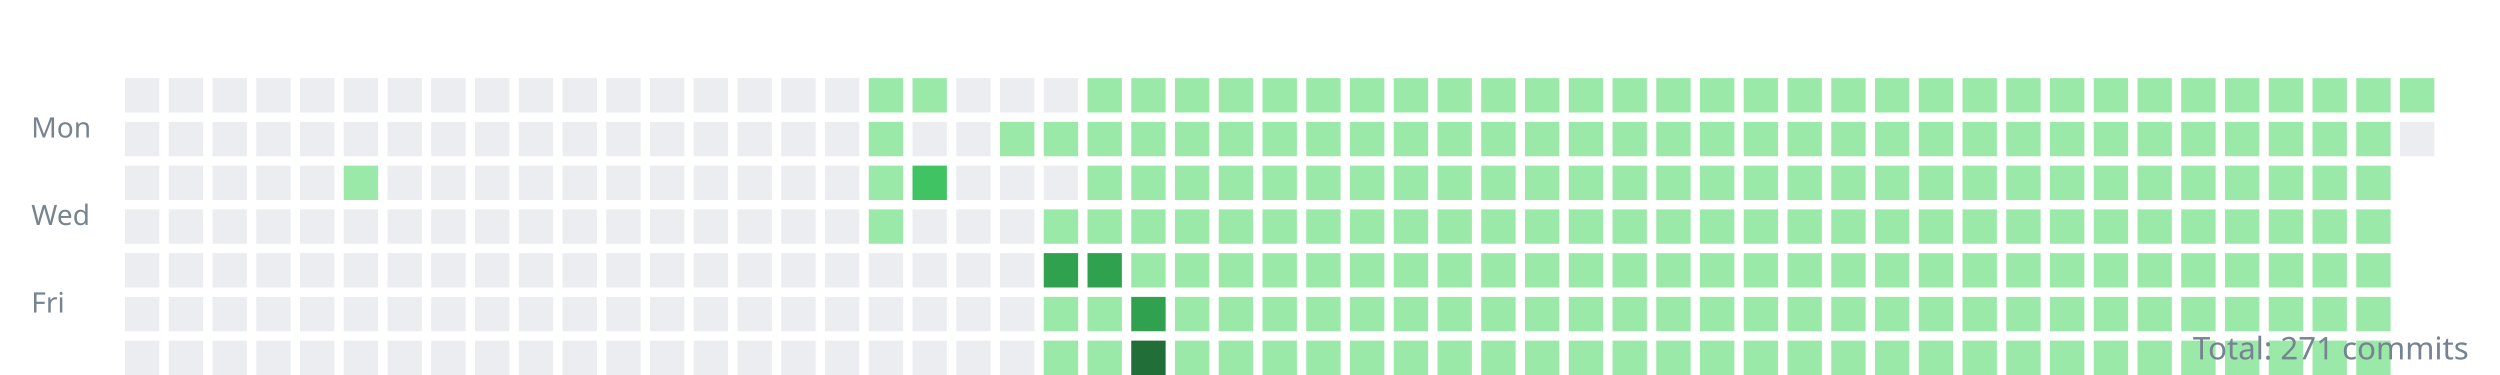
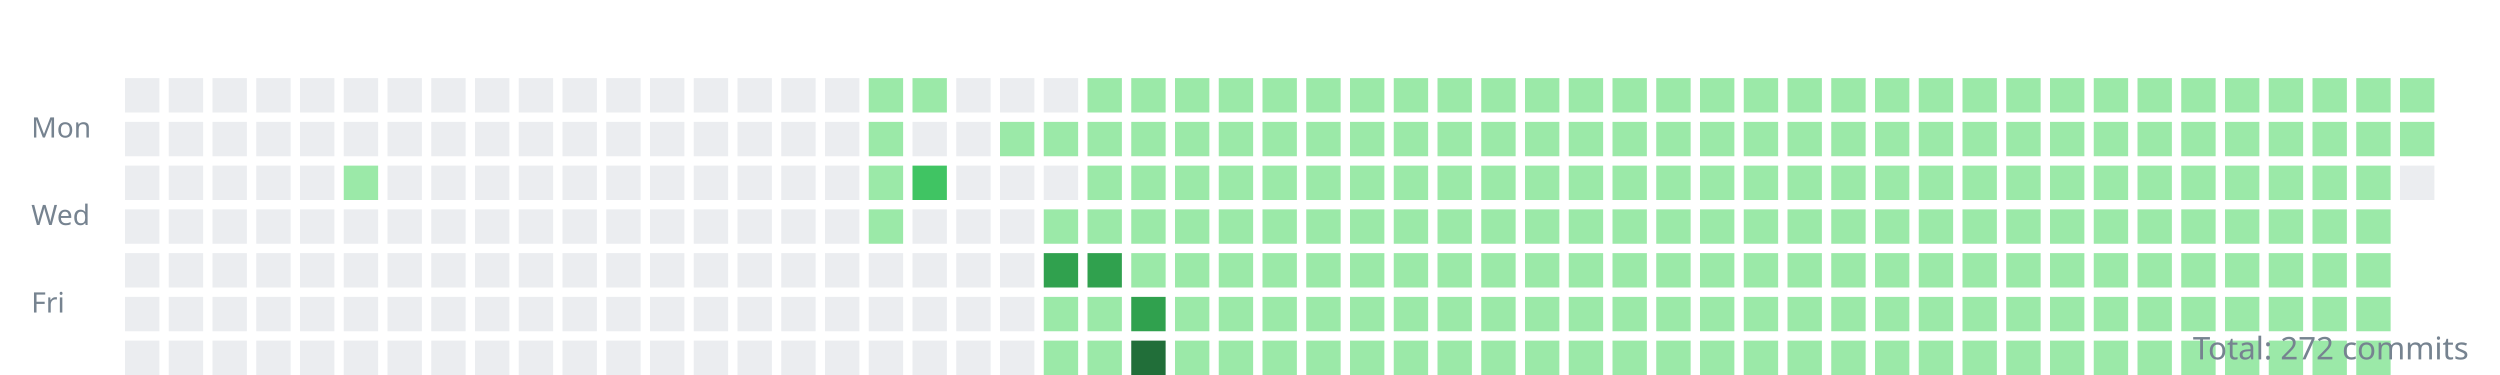
<svg xmlns="http://www.w3.org/2000/svg" width="800" height="120">
  <style>.day{outline:1px solid rgba(27,31,35,0.06);}text{font:9px sans-serif;fill:#768390;}</style>
  <g transform="translate(10,10)">
    <text y="34">Mon</text>
    <text y="62">Wed</text>
    <text y="90">Fri</text>
    <rect class="day" width="11" height="11" x="30" y="15" fill="#ebedf0" />
    <rect class="day" width="11" height="11" x="30" y="29" fill="#ebedf0" />
    <rect class="day" width="11" height="11" x="30" y="43" fill="#ebedf0" />
    <rect class="day" width="11" height="11" x="30" y="57" fill="#ebedf0" />
    <rect class="day" width="11" height="11" x="30" y="71" fill="#ebedf0" />
    <rect class="day" width="11" height="11" x="30" y="85" fill="#ebedf0" />
    <rect class="day" width="11" height="11" x="30" y="99" fill="#ebedf0" />
    <rect class="day" width="11" height="11" x="44" y="15" fill="#ebedf0" />
    <rect class="day" width="11" height="11" x="44" y="29" fill="#ebedf0" />
    <rect class="day" width="11" height="11" x="44" y="43" fill="#ebedf0" />
    <rect class="day" width="11" height="11" x="44" y="57" fill="#ebedf0" />
    <rect class="day" width="11" height="11" x="44" y="71" fill="#ebedf0" />
    <rect class="day" width="11" height="11" x="44" y="85" fill="#ebedf0" />
    <rect class="day" width="11" height="11" x="44" y="99" fill="#ebedf0" />
    <rect class="day" width="11" height="11" x="58" y="15" fill="#ebedf0" />
    <rect class="day" width="11" height="11" x="58" y="29" fill="#ebedf0" />
    <rect class="day" width="11" height="11" x="58" y="43" fill="#ebedf0" />
    <rect class="day" width="11" height="11" x="58" y="57" fill="#ebedf0" />
    <rect class="day" width="11" height="11" x="58" y="71" fill="#ebedf0" />
    <rect class="day" width="11" height="11" x="58" y="85" fill="#ebedf0" />
    <rect class="day" width="11" height="11" x="58" y="99" fill="#ebedf0" />
    <rect class="day" width="11" height="11" x="72" y="15" fill="#ebedf0" />
    <rect class="day" width="11" height="11" x="72" y="29" fill="#ebedf0" />
    <rect class="day" width="11" height="11" x="72" y="43" fill="#ebedf0" />
    <rect class="day" width="11" height="11" x="72" y="57" fill="#ebedf0" />
    <rect class="day" width="11" height="11" x="72" y="71" fill="#ebedf0" />
    <rect class="day" width="11" height="11" x="72" y="85" fill="#ebedf0" />
    <rect class="day" width="11" height="11" x="72" y="99" fill="#ebedf0" />
    <rect class="day" width="11" height="11" x="86" y="15" fill="#ebedf0" />
    <rect class="day" width="11" height="11" x="86" y="29" fill="#ebedf0" />
    <rect class="day" width="11" height="11" x="86" y="43" fill="#ebedf0" />
    <rect class="day" width="11" height="11" x="86" y="57" fill="#ebedf0" />
    <rect class="day" width="11" height="11" x="86" y="71" fill="#ebedf0" />
    <rect class="day" width="11" height="11" x="86" y="85" fill="#ebedf0" />
    <rect class="day" width="11" height="11" x="86" y="99" fill="#ebedf0" />
    <rect class="day" width="11" height="11" x="100" y="15" fill="#ebedf0" />
    <rect class="day" width="11" height="11" x="100" y="29" fill="#ebedf0" />
    <rect class="day" width="11" height="11" x="100" y="43" fill="#9be9a8" />
    <rect class="day" width="11" height="11" x="100" y="57" fill="#ebedf0" />
    <rect class="day" width="11" height="11" x="100" y="71" fill="#ebedf0" />
    <rect class="day" width="11" height="11" x="100" y="85" fill="#ebedf0" />
    <rect class="day" width="11" height="11" x="100" y="99" fill="#ebedf0" />
    <rect class="day" width="11" height="11" x="114" y="15" fill="#ebedf0" />
    <rect class="day" width="11" height="11" x="114" y="29" fill="#ebedf0" />
    <rect class="day" width="11" height="11" x="114" y="43" fill="#ebedf0" />
    <rect class="day" width="11" height="11" x="114" y="57" fill="#ebedf0" />
    <rect class="day" width="11" height="11" x="114" y="71" fill="#ebedf0" />
    <rect class="day" width="11" height="11" x="114" y="85" fill="#ebedf0" />
    <rect class="day" width="11" height="11" x="114" y="99" fill="#ebedf0" />
    <rect class="day" width="11" height="11" x="128" y="15" fill="#ebedf0" />
    <rect class="day" width="11" height="11" x="128" y="29" fill="#ebedf0" />
    <rect class="day" width="11" height="11" x="128" y="43" fill="#ebedf0" />
    <rect class="day" width="11" height="11" x="128" y="57" fill="#ebedf0" />
    <rect class="day" width="11" height="11" x="128" y="71" fill="#ebedf0" />
    <rect class="day" width="11" height="11" x="128" y="85" fill="#ebedf0" />
    <rect class="day" width="11" height="11" x="128" y="99" fill="#ebedf0" />
    <rect class="day" width="11" height="11" x="142" y="15" fill="#ebedf0" />
    <rect class="day" width="11" height="11" x="142" y="29" fill="#ebedf0" />
    <rect class="day" width="11" height="11" x="142" y="43" fill="#ebedf0" />
    <rect class="day" width="11" height="11" x="142" y="57" fill="#ebedf0" />
    <rect class="day" width="11" height="11" x="142" y="71" fill="#ebedf0" />
    <rect class="day" width="11" height="11" x="142" y="85" fill="#ebedf0" />
    <rect class="day" width="11" height="11" x="142" y="99" fill="#ebedf0" />
    <rect class="day" width="11" height="11" x="156" y="15" fill="#ebedf0" />
    <rect class="day" width="11" height="11" x="156" y="29" fill="#ebedf0" />
    <rect class="day" width="11" height="11" x="156" y="43" fill="#ebedf0" />
    <rect class="day" width="11" height="11" x="156" y="57" fill="#ebedf0" />
    <rect class="day" width="11" height="11" x="156" y="71" fill="#ebedf0" />
    <rect class="day" width="11" height="11" x="156" y="85" fill="#ebedf0" />
    <rect class="day" width="11" height="11" x="156" y="99" fill="#ebedf0" />
    <rect class="day" width="11" height="11" x="170" y="15" fill="#ebedf0" />
    <rect class="day" width="11" height="11" x="170" y="29" fill="#ebedf0" />
    <rect class="day" width="11" height="11" x="170" y="43" fill="#ebedf0" />
    <rect class="day" width="11" height="11" x="170" y="57" fill="#ebedf0" />
    <rect class="day" width="11" height="11" x="170" y="71" fill="#ebedf0" />
    <rect class="day" width="11" height="11" x="170" y="85" fill="#ebedf0" />
    <rect class="day" width="11" height="11" x="170" y="99" fill="#ebedf0" />
    <rect class="day" width="11" height="11" x="184" y="15" fill="#ebedf0" />
    <rect class="day" width="11" height="11" x="184" y="29" fill="#ebedf0" />
    <rect class="day" width="11" height="11" x="184" y="43" fill="#ebedf0" />
    <rect class="day" width="11" height="11" x="184" y="57" fill="#ebedf0" />
    <rect class="day" width="11" height="11" x="184" y="71" fill="#ebedf0" />
    <rect class="day" width="11" height="11" x="184" y="85" fill="#ebedf0" />
    <rect class="day" width="11" height="11" x="184" y="99" fill="#ebedf0" />
    <rect class="day" width="11" height="11" x="198" y="15" fill="#ebedf0" />
    <rect class="day" width="11" height="11" x="198" y="29" fill="#ebedf0" />
    <rect class="day" width="11" height="11" x="198" y="43" fill="#ebedf0" />
    <rect class="day" width="11" height="11" x="198" y="57" fill="#ebedf0" />
    <rect class="day" width="11" height="11" x="198" y="71" fill="#ebedf0" />
    <rect class="day" width="11" height="11" x="198" y="85" fill="#ebedf0" />
    <rect class="day" width="11" height="11" x="198" y="99" fill="#ebedf0" />
    <rect class="day" width="11" height="11" x="212" y="15" fill="#ebedf0" />
    <rect class="day" width="11" height="11" x="212" y="29" fill="#ebedf0" />
    <rect class="day" width="11" height="11" x="212" y="43" fill="#ebedf0" />
    <rect class="day" width="11" height="11" x="212" y="57" fill="#ebedf0" />
    <rect class="day" width="11" height="11" x="212" y="71" fill="#ebedf0" />
    <rect class="day" width="11" height="11" x="212" y="85" fill="#ebedf0" />
    <rect class="day" width="11" height="11" x="212" y="99" fill="#ebedf0" />
    <rect class="day" width="11" height="11" x="226" y="15" fill="#ebedf0" />
    <rect class="day" width="11" height="11" x="226" y="29" fill="#ebedf0" />
    <rect class="day" width="11" height="11" x="226" y="43" fill="#ebedf0" />
    <rect class="day" width="11" height="11" x="226" y="57" fill="#ebedf0" />
    <rect class="day" width="11" height="11" x="226" y="71" fill="#ebedf0" />
    <rect class="day" width="11" height="11" x="226" y="85" fill="#ebedf0" />
    <rect class="day" width="11" height="11" x="226" y="99" fill="#ebedf0" />
    <rect class="day" width="11" height="11" x="240" y="15" fill="#ebedf0" />
    <rect class="day" width="11" height="11" x="240" y="29" fill="#ebedf0" />
    <rect class="day" width="11" height="11" x="240" y="43" fill="#ebedf0" />
    <rect class="day" width="11" height="11" x="240" y="57" fill="#ebedf0" />
    <rect class="day" width="11" height="11" x="240" y="71" fill="#ebedf0" />
    <rect class="day" width="11" height="11" x="240" y="85" fill="#ebedf0" />
    <rect class="day" width="11" height="11" x="240" y="99" fill="#ebedf0" />
    <rect class="day" width="11" height="11" x="254" y="15" fill="#ebedf0" />
    <rect class="day" width="11" height="11" x="254" y="29" fill="#ebedf0" />
    <rect class="day" width="11" height="11" x="254" y="43" fill="#ebedf0" />
    <rect class="day" width="11" height="11" x="254" y="57" fill="#ebedf0" />
    <rect class="day" width="11" height="11" x="254" y="71" fill="#ebedf0" />
    <rect class="day" width="11" height="11" x="254" y="85" fill="#ebedf0" />
    <rect class="day" width="11" height="11" x="254" y="99" fill="#ebedf0" />
    <rect class="day" width="11" height="11" x="268" y="15" fill="#9be9a8" />
    <rect class="day" width="11" height="11" x="268" y="29" fill="#9be9a8" />
    <rect class="day" width="11" height="11" x="268" y="43" fill="#9be9a8" />
    <rect class="day" width="11" height="11" x="268" y="57" fill="#9be9a8" />
    <rect class="day" width="11" height="11" x="268" y="71" fill="#ebedf0" />
    <rect class="day" width="11" height="11" x="268" y="85" fill="#ebedf0" />
    <rect class="day" width="11" height="11" x="268" y="99" fill="#ebedf0" />
    <rect class="day" width="11" height="11" x="282" y="15" fill="#9be9a8" />
    <rect class="day" width="11" height="11" x="282" y="29" fill="#ebedf0" />
    <rect class="day" width="11" height="11" x="282" y="43" fill="#40c463" />
    <rect class="day" width="11" height="11" x="282" y="57" fill="#ebedf0" />
    <rect class="day" width="11" height="11" x="282" y="71" fill="#ebedf0" />
    <rect class="day" width="11" height="11" x="282" y="85" fill="#ebedf0" />
    <rect class="day" width="11" height="11" x="282" y="99" fill="#ebedf0" />
    <rect class="day" width="11" height="11" x="296" y="15" fill="#ebedf0" />
    <rect class="day" width="11" height="11" x="296" y="29" fill="#ebedf0" />
    <rect class="day" width="11" height="11" x="296" y="43" fill="#ebedf0" />
    <rect class="day" width="11" height="11" x="296" y="57" fill="#ebedf0" />
    <rect class="day" width="11" height="11" x="296" y="71" fill="#ebedf0" />
    <rect class="day" width="11" height="11" x="296" y="85" fill="#ebedf0" />
    <rect class="day" width="11" height="11" x="296" y="99" fill="#ebedf0" />
    <rect class="day" width="11" height="11" x="310" y="15" fill="#ebedf0" />
    <rect class="day" width="11" height="11" x="310" y="29" fill="#9be9a8" />
    <rect class="day" width="11" height="11" x="310" y="43" fill="#ebedf0" />
    <rect class="day" width="11" height="11" x="310" y="57" fill="#ebedf0" />
    <rect class="day" width="11" height="11" x="310" y="71" fill="#ebedf0" />
    <rect class="day" width="11" height="11" x="310" y="85" fill="#ebedf0" />
    <rect class="day" width="11" height="11" x="310" y="99" fill="#ebedf0" />
    <rect class="day" width="11" height="11" x="324" y="15" fill="#ebedf0" />
    <rect class="day" width="11" height="11" x="324" y="29" fill="#9be9a8" />
    <rect class="day" width="11" height="11" x="324" y="43" fill="#ebedf0" />
    <rect class="day" width="11" height="11" x="324" y="57" fill="#9be9a8" />
    <rect class="day" width="11" height="11" x="324" y="71" fill="#30a14e" />
    <rect class="day" width="11" height="11" x="324" y="85" fill="#9be9a8" />
    <rect class="day" width="11" height="11" x="324" y="99" fill="#9be9a8" />
    <rect class="day" width="11" height="11" x="338" y="15" fill="#9be9a8" />
    <rect class="day" width="11" height="11" x="338" y="29" fill="#9be9a8" />
    <rect class="day" width="11" height="11" x="338" y="43" fill="#9be9a8" />
    <rect class="day" width="11" height="11" x="338" y="57" fill="#9be9a8" />
    <rect class="day" width="11" height="11" x="338" y="71" fill="#30a14e" />
    <rect class="day" width="11" height="11" x="338" y="85" fill="#9be9a8" />
    <rect class="day" width="11" height="11" x="338" y="99" fill="#9be9a8" />
    <rect class="day" width="11" height="11" x="352" y="15" fill="#9be9a8" />
    <rect class="day" width="11" height="11" x="352" y="29" fill="#9be9a8" />
    <rect class="day" width="11" height="11" x="352" y="43" fill="#9be9a8" />
    <rect class="day" width="11" height="11" x="352" y="57" fill="#9be9a8" />
    <rect class="day" width="11" height="11" x="352" y="71" fill="#9be9a8" />
    <rect class="day" width="11" height="11" x="352" y="85" fill="#30a14e" />
    <rect class="day" width="11" height="11" x="352" y="99" fill="#216e39" />
    <rect class="day" width="11" height="11" x="366" y="15" fill="#9be9a8" />
    <rect class="day" width="11" height="11" x="366" y="29" fill="#9be9a8" />
    <rect class="day" width="11" height="11" x="366" y="43" fill="#9be9a8" />
    <rect class="day" width="11" height="11" x="366" y="57" fill="#9be9a8" />
    <rect class="day" width="11" height="11" x="366" y="71" fill="#9be9a8" />
    <rect class="day" width="11" height="11" x="366" y="85" fill="#9be9a8" />
    <rect class="day" width="11" height="11" x="366" y="99" fill="#9be9a8" />
    <rect class="day" width="11" height="11" x="380" y="15" fill="#9be9a8" />
    <rect class="day" width="11" height="11" x="380" y="29" fill="#9be9a8" />
    <rect class="day" width="11" height="11" x="380" y="43" fill="#9be9a8" />
    <rect class="day" width="11" height="11" x="380" y="57" fill="#9be9a8" />
    <rect class="day" width="11" height="11" x="380" y="71" fill="#9be9a8" />
    <rect class="day" width="11" height="11" x="380" y="85" fill="#9be9a8" />
    <rect class="day" width="11" height="11" x="380" y="99" fill="#9be9a8" />
    <rect class="day" width="11" height="11" x="394" y="15" fill="#9be9a8" />
    <rect class="day" width="11" height="11" x="394" y="29" fill="#9be9a8" />
    <rect class="day" width="11" height="11" x="394" y="43" fill="#9be9a8" />
    <rect class="day" width="11" height="11" x="394" y="57" fill="#9be9a8" />
    <rect class="day" width="11" height="11" x="394" y="71" fill="#9be9a8" />
    <rect class="day" width="11" height="11" x="394" y="85" fill="#9be9a8" />
    <rect class="day" width="11" height="11" x="394" y="99" fill="#9be9a8" />
    <rect class="day" width="11" height="11" x="408" y="15" fill="#9be9a8" />
    <rect class="day" width="11" height="11" x="408" y="29" fill="#9be9a8" />
    <rect class="day" width="11" height="11" x="408" y="43" fill="#9be9a8" />
    <rect class="day" width="11" height="11" x="408" y="57" fill="#9be9a8" />
    <rect class="day" width="11" height="11" x="408" y="71" fill="#9be9a8" />
    <rect class="day" width="11" height="11" x="408" y="85" fill="#9be9a8" />
    <rect class="day" width="11" height="11" x="408" y="99" fill="#9be9a8" />
    <rect class="day" width="11" height="11" x="422" y="15" fill="#9be9a8" />
    <rect class="day" width="11" height="11" x="422" y="29" fill="#9be9a8" />
    <rect class="day" width="11" height="11" x="422" y="43" fill="#9be9a8" />
    <rect class="day" width="11" height="11" x="422" y="57" fill="#9be9a8" />
    <rect class="day" width="11" height="11" x="422" y="71" fill="#9be9a8" />
    <rect class="day" width="11" height="11" x="422" y="85" fill="#9be9a8" />
    <rect class="day" width="11" height="11" x="422" y="99" fill="#9be9a8" />
    <rect class="day" width="11" height="11" x="436" y="15" fill="#9be9a8" />
    <rect class="day" width="11" height="11" x="436" y="29" fill="#9be9a8" />
    <rect class="day" width="11" height="11" x="436" y="43" fill="#9be9a8" />
    <rect class="day" width="11" height="11" x="436" y="57" fill="#9be9a8" />
    <rect class="day" width="11" height="11" x="436" y="71" fill="#9be9a8" />
    <rect class="day" width="11" height="11" x="436" y="85" fill="#9be9a8" />
    <rect class="day" width="11" height="11" x="436" y="99" fill="#9be9a8" />
    <rect class="day" width="11" height="11" x="450" y="15" fill="#9be9a8" />
    <rect class="day" width="11" height="11" x="450" y="29" fill="#9be9a8" />
    <rect class="day" width="11" height="11" x="450" y="43" fill="#9be9a8" />
    <rect class="day" width="11" height="11" x="450" y="57" fill="#9be9a8" />
    <rect class="day" width="11" height="11" x="450" y="71" fill="#9be9a8" />
    <rect class="day" width="11" height="11" x="450" y="85" fill="#9be9a8" />
    <rect class="day" width="11" height="11" x="450" y="99" fill="#9be9a8" />
    <rect class="day" width="11" height="11" x="464" y="15" fill="#9be9a8" />
    <rect class="day" width="11" height="11" x="464" y="29" fill="#9be9a8" />
    <rect class="day" width="11" height="11" x="464" y="43" fill="#9be9a8" />
    <rect class="day" width="11" height="11" x="464" y="57" fill="#9be9a8" />
    <rect class="day" width="11" height="11" x="464" y="71" fill="#9be9a8" />
    <rect class="day" width="11" height="11" x="464" y="85" fill="#9be9a8" />
    <rect class="day" width="11" height="11" x="464" y="99" fill="#9be9a8" />
    <rect class="day" width="11" height="11" x="478" y="15" fill="#9be9a8" />
    <rect class="day" width="11" height="11" x="478" y="29" fill="#9be9a8" />
    <rect class="day" width="11" height="11" x="478" y="43" fill="#9be9a8" />
    <rect class="day" width="11" height="11" x="478" y="57" fill="#9be9a8" />
    <rect class="day" width="11" height="11" x="478" y="71" fill="#9be9a8" />
    <rect class="day" width="11" height="11" x="478" y="85" fill="#9be9a8" />
    <rect class="day" width="11" height="11" x="478" y="99" fill="#9be9a8" />
    <rect class="day" width="11" height="11" x="492" y="15" fill="#9be9a8" />
    <rect class="day" width="11" height="11" x="492" y="29" fill="#9be9a8" />
    <rect class="day" width="11" height="11" x="492" y="43" fill="#9be9a8" />
    <rect class="day" width="11" height="11" x="492" y="57" fill="#9be9a8" />
    <rect class="day" width="11" height="11" x="492" y="71" fill="#9be9a8" />
    <rect class="day" width="11" height="11" x="492" y="85" fill="#9be9a8" />
    <rect class="day" width="11" height="11" x="492" y="99" fill="#9be9a8" />
    <rect class="day" width="11" height="11" x="506" y="15" fill="#9be9a8" />
    <rect class="day" width="11" height="11" x="506" y="29" fill="#9be9a8" />
    <rect class="day" width="11" height="11" x="506" y="43" fill="#9be9a8" />
    <rect class="day" width="11" height="11" x="506" y="57" fill="#9be9a8" />
    <rect class="day" width="11" height="11" x="506" y="71" fill="#9be9a8" />
    <rect class="day" width="11" height="11" x="506" y="85" fill="#9be9a8" />
    <rect class="day" width="11" height="11" x="506" y="99" fill="#9be9a8" />
    <rect class="day" width="11" height="11" x="520" y="15" fill="#9be9a8" />
    <rect class="day" width="11" height="11" x="520" y="29" fill="#9be9a8" />
    <rect class="day" width="11" height="11" x="520" y="43" fill="#9be9a8" />
    <rect class="day" width="11" height="11" x="520" y="57" fill="#9be9a8" />
    <rect class="day" width="11" height="11" x="520" y="71" fill="#9be9a8" />
    <rect class="day" width="11" height="11" x="520" y="85" fill="#9be9a8" />
    <rect class="day" width="11" height="11" x="520" y="99" fill="#9be9a8" />
    <rect class="day" width="11" height="11" x="534" y="15" fill="#9be9a8" />
    <rect class="day" width="11" height="11" x="534" y="29" fill="#9be9a8" />
    <rect class="day" width="11" height="11" x="534" y="43" fill="#9be9a8" />
    <rect class="day" width="11" height="11" x="534" y="57" fill="#9be9a8" />
    <rect class="day" width="11" height="11" x="534" y="71" fill="#9be9a8" />
    <rect class="day" width="11" height="11" x="534" y="85" fill="#9be9a8" />
    <rect class="day" width="11" height="11" x="534" y="99" fill="#9be9a8" />
    <rect class="day" width="11" height="11" x="548" y="15" fill="#9be9a8" />
    <rect class="day" width="11" height="11" x="548" y="29" fill="#9be9a8" />
    <rect class="day" width="11" height="11" x="548" y="43" fill="#9be9a8" />
    <rect class="day" width="11" height="11" x="548" y="57" fill="#9be9a8" />
    <rect class="day" width="11" height="11" x="548" y="71" fill="#9be9a8" />
    <rect class="day" width="11" height="11" x="548" y="85" fill="#9be9a8" />
    <rect class="day" width="11" height="11" x="548" y="99" fill="#9be9a8" />
    <rect class="day" width="11" height="11" x="562" y="15" fill="#9be9a8" />
    <rect class="day" width="11" height="11" x="562" y="29" fill="#9be9a8" />
    <rect class="day" width="11" height="11" x="562" y="43" fill="#9be9a8" />
    <rect class="day" width="11" height="11" x="562" y="57" fill="#9be9a8" />
    <rect class="day" width="11" height="11" x="562" y="71" fill="#9be9a8" />
    <rect class="day" width="11" height="11" x="562" y="85" fill="#9be9a8" />
    <rect class="day" width="11" height="11" x="562" y="99" fill="#9be9a8" />
    <rect class="day" width="11" height="11" x="576" y="15" fill="#9be9a8" />
    <rect class="day" width="11" height="11" x="576" y="29" fill="#9be9a8" />
    <rect class="day" width="11" height="11" x="576" y="43" fill="#9be9a8" />
    <rect class="day" width="11" height="11" x="576" y="57" fill="#9be9a8" />
    <rect class="day" width="11" height="11" x="576" y="71" fill="#9be9a8" />
    <rect class="day" width="11" height="11" x="576" y="85" fill="#9be9a8" />
    <rect class="day" width="11" height="11" x="576" y="99" fill="#9be9a8" />
    <rect class="day" width="11" height="11" x="590" y="15" fill="#9be9a8" />
    <rect class="day" width="11" height="11" x="590" y="29" fill="#9be9a8" />
    <rect class="day" width="11" height="11" x="590" y="43" fill="#9be9a8" />
    <rect class="day" width="11" height="11" x="590" y="57" fill="#9be9a8" />
    <rect class="day" width="11" height="11" x="590" y="71" fill="#9be9a8" />
    <rect class="day" width="11" height="11" x="590" y="85" fill="#9be9a8" />
    <rect class="day" width="11" height="11" x="590" y="99" fill="#9be9a8" />
    <rect class="day" width="11" height="11" x="604" y="15" fill="#9be9a8" />
    <rect class="day" width="11" height="11" x="604" y="29" fill="#9be9a8" />
    <rect class="day" width="11" height="11" x="604" y="43" fill="#9be9a8" />
    <rect class="day" width="11" height="11" x="604" y="57" fill="#9be9a8" />
    <rect class="day" width="11" height="11" x="604" y="71" fill="#9be9a8" />
    <rect class="day" width="11" height="11" x="604" y="85" fill="#9be9a8" />
    <rect class="day" width="11" height="11" x="604" y="99" fill="#9be9a8" />
    <rect class="day" width="11" height="11" x="618" y="15" fill="#9be9a8" />
    <rect class="day" width="11" height="11" x="618" y="29" fill="#9be9a8" />
    <rect class="day" width="11" height="11" x="618" y="43" fill="#9be9a8" />
    <rect class="day" width="11" height="11" x="618" y="57" fill="#9be9a8" />
    <rect class="day" width="11" height="11" x="618" y="71" fill="#9be9a8" />
    <rect class="day" width="11" height="11" x="618" y="85" fill="#9be9a8" />
    <rect class="day" width="11" height="11" x="618" y="99" fill="#9be9a8" />
    <rect class="day" width="11" height="11" x="632" y="15" fill="#9be9a8" />
    <rect class="day" width="11" height="11" x="632" y="29" fill="#9be9a8" />
    <rect class="day" width="11" height="11" x="632" y="43" fill="#9be9a8" />
    <rect class="day" width="11" height="11" x="632" y="57" fill="#9be9a8" />
    <rect class="day" width="11" height="11" x="632" y="71" fill="#9be9a8" />
    <rect class="day" width="11" height="11" x="632" y="85" fill="#9be9a8" />
    <rect class="day" width="11" height="11" x="632" y="99" fill="#9be9a8" />
    <rect class="day" width="11" height="11" x="646" y="15" fill="#9be9a8" />
    <rect class="day" width="11" height="11" x="646" y="29" fill="#9be9a8" />
    <rect class="day" width="11" height="11" x="646" y="43" fill="#9be9a8" />
    <rect class="day" width="11" height="11" x="646" y="57" fill="#9be9a8" />
    <rect class="day" width="11" height="11" x="646" y="71" fill="#9be9a8" />
    <rect class="day" width="11" height="11" x="646" y="85" fill="#9be9a8" />
    <rect class="day" width="11" height="11" x="646" y="99" fill="#9be9a8" />
    <rect class="day" width="11" height="11" x="660" y="15" fill="#9be9a8" />
    <rect class="day" width="11" height="11" x="660" y="29" fill="#9be9a8" />
    <rect class="day" width="11" height="11" x="660" y="43" fill="#9be9a8" />
    <rect class="day" width="11" height="11" x="660" y="57" fill="#9be9a8" />
    <rect class="day" width="11" height="11" x="660" y="71" fill="#9be9a8" />
    <rect class="day" width="11" height="11" x="660" y="85" fill="#9be9a8" />
    <rect class="day" width="11" height="11" x="660" y="99" fill="#9be9a8" />
    <rect class="day" width="11" height="11" x="674" y="15" fill="#9be9a8" />
    <rect class="day" width="11" height="11" x="674" y="29" fill="#9be9a8" />
    <rect class="day" width="11" height="11" x="674" y="43" fill="#9be9a8" />
    <rect class="day" width="11" height="11" x="674" y="57" fill="#9be9a8" />
    <rect class="day" width="11" height="11" x="674" y="71" fill="#9be9a8" />
    <rect class="day" width="11" height="11" x="674" y="85" fill="#9be9a8" />
    <rect class="day" width="11" height="11" x="674" y="99" fill="#9be9a8" />
    <rect class="day" width="11" height="11" x="688" y="15" fill="#9be9a8" />
    <rect class="day" width="11" height="11" x="688" y="29" fill="#9be9a8" />
    <rect class="day" width="11" height="11" x="688" y="43" fill="#9be9a8" />
    <rect class="day" width="11" height="11" x="688" y="57" fill="#9be9a8" />
    <rect class="day" width="11" height="11" x="688" y="71" fill="#9be9a8" />
    <rect class="day" width="11" height="11" x="688" y="85" fill="#9be9a8" />
    <rect class="day" width="11" height="11" x="688" y="99" fill="#9be9a8" />
    <rect class="day" width="11" height="11" x="702" y="15" fill="#9be9a8" />
    <rect class="day" width="11" height="11" x="702" y="29" fill="#9be9a8" />
    <rect class="day" width="11" height="11" x="702" y="43" fill="#9be9a8" />
    <rect class="day" width="11" height="11" x="702" y="57" fill="#9be9a8" />
    <rect class="day" width="11" height="11" x="702" y="71" fill="#9be9a8" />
    <rect class="day" width="11" height="11" x="702" y="85" fill="#9be9a8" />
    <rect class="day" width="11" height="11" x="702" y="99" fill="#9be9a8" />
    <rect class="day" width="11" height="11" x="716" y="15" fill="#9be9a8" />
    <rect class="day" width="11" height="11" x="716" y="29" fill="#9be9a8" />
    <rect class="day" width="11" height="11" x="716" y="43" fill="#9be9a8" />
    <rect class="day" width="11" height="11" x="716" y="57" fill="#9be9a8" />
    <rect class="day" width="11" height="11" x="716" y="71" fill="#9be9a8" />
    <rect class="day" width="11" height="11" x="716" y="85" fill="#9be9a8" />
    <rect class="day" width="11" height="11" x="716" y="99" fill="#9be9a8" />
    <rect class="day" width="11" height="11" x="730" y="15" fill="#9be9a8" />
    <rect class="day" width="11" height="11" x="730" y="29" fill="#9be9a8" />
    <rect class="day" width="11" height="11" x="730" y="43" fill="#9be9a8" />
    <rect class="day" width="11" height="11" x="730" y="57" fill="#9be9a8" />
    <rect class="day" width="11" height="11" x="730" y="71" fill="#9be9a8" />
    <rect class="day" width="11" height="11" x="730" y="85" fill="#9be9a8" />
    <rect class="day" width="11" height="11" x="730" y="99" fill="#9be9a8" />
    <rect class="day" width="11" height="11" x="744" y="15" fill="#9be9a8" />
    <rect class="day" width="11" height="11" x="744" y="29" fill="#9be9a8" />
    <rect class="day" width="11" height="11" x="744" y="43" fill="#9be9a8" />
    <rect class="day" width="11" height="11" x="744" y="57" fill="#9be9a8" />
    <rect class="day" width="11" height="11" x="744" y="71" fill="#9be9a8" />
    <rect class="day" width="11" height="11" x="744" y="85" fill="#9be9a8" />
    <rect class="day" width="11" height="11" x="744" y="99" fill="#9be9a8" />
    <rect class="day" width="11" height="11" x="758" y="15" fill="#9be9a8" />
-     <rect class="day" width="11" height="11" x="758" y="29" fill="#ebedf0" />
+     <rect class="day" width="11" height="11" x="758" y="29" fill="#9be9a8" />
+     <rect class="day" width="11" height="11" x="758" y="43" fill="#ebedf0" />
  </g>
-   <text x="790" y="115" text-anchor="end" style="font-size:10px">Total: 271 commits</text>
+   <text x="790" y="115" text-anchor="end" style="font-size:10px">Total: 272 commits</text>
</svg>
